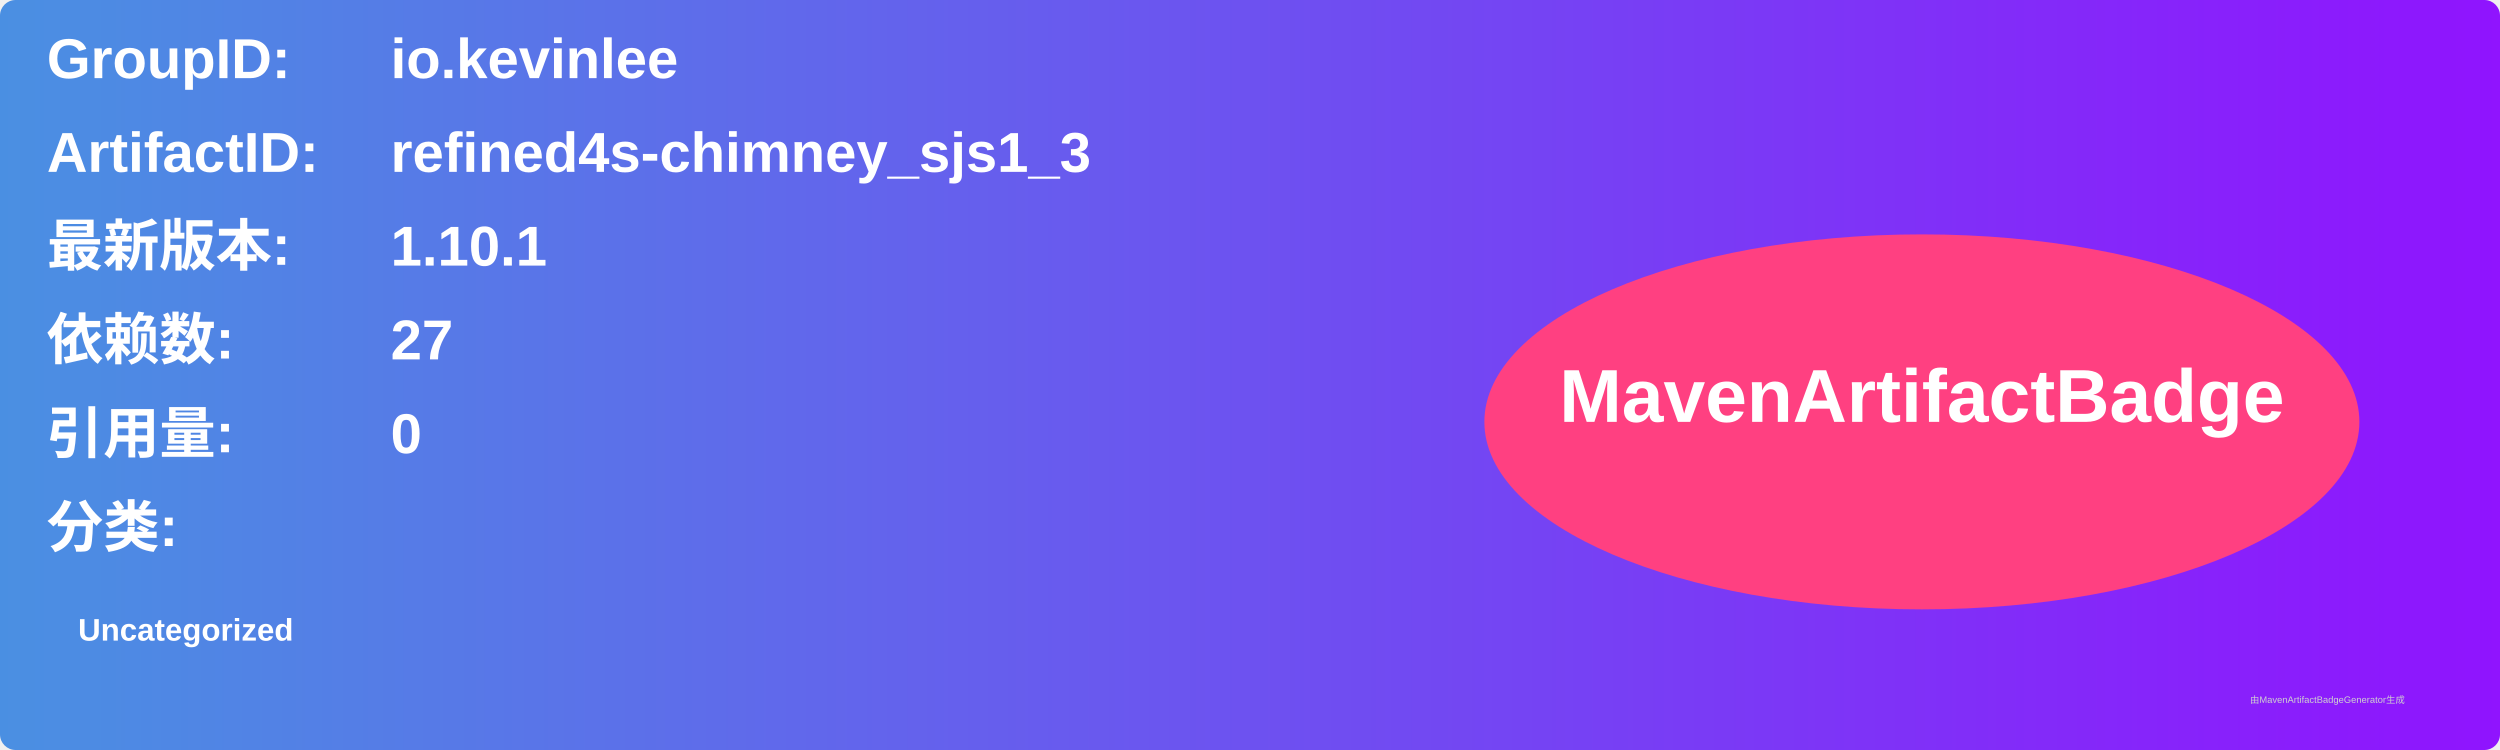
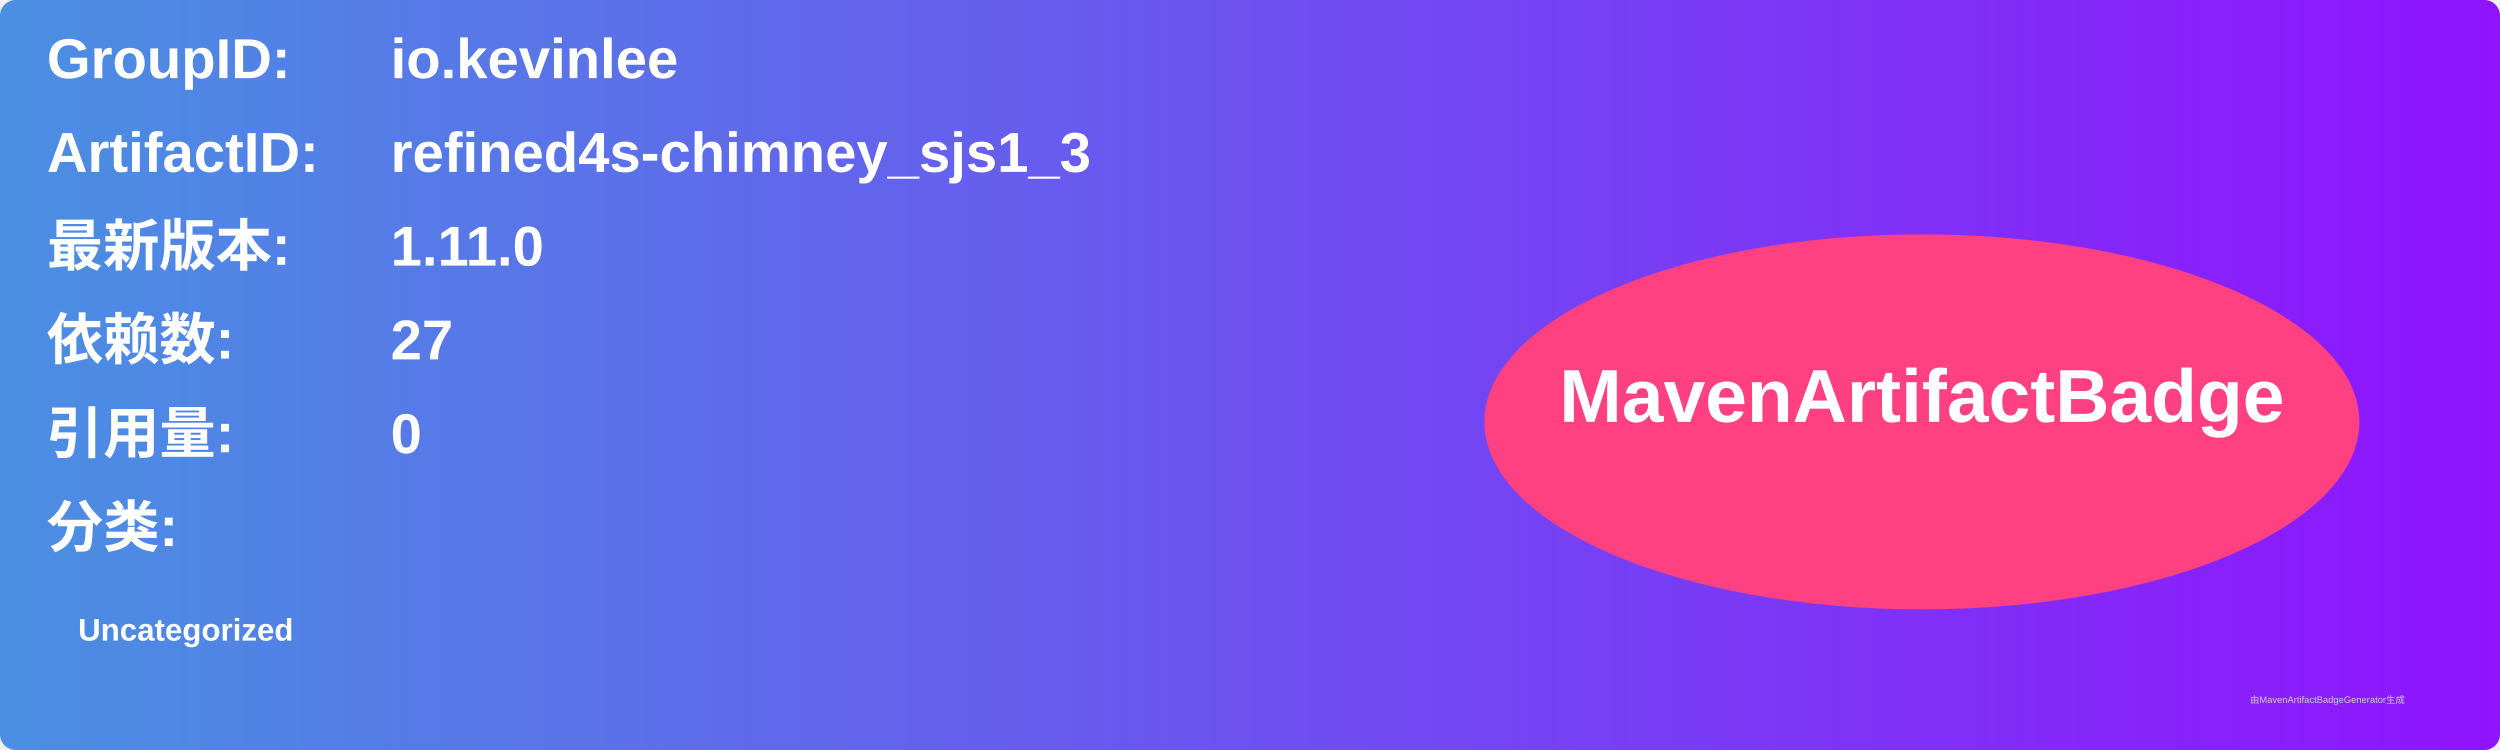
<svg xmlns="http://www.w3.org/2000/svg" width="800" height="240" viewBox="0 0 800 240">
  <linearGradient id="grad" x1="0%" y1="0%" x2="100%" y2="0%">
    <stop offset="0%" stop-color="#4a90e2" />
    <stop offset="100%" stop-color="#9013fe" />
  </linearGradient>
  <rect width="100%" height="100%" rx="5" ry="5" fill="url(#grad)" />
  <g transform="translate(15, 15)">
    <text x="0" y="10" font-family="Arial" font-size="18" fill="white" font-weight="bold" width="260">GroupID:</text>
    <text x="110" y="10" font-family="Arial" font-size="18" fill="white" font-weight="bold" width="460">io.kevinlee</text>
    <text x="0" y="40" font-family="Arial" font-size="18" fill="white" font-weight="bold" width="260">ArtifactID:</text>
    <text x="110" y="40" font-family="Arial" font-size="18" fill="white" font-weight="bold" width="460">refined4s-chimney_sjs1_3</text>
    <text x="0" y="70" font-family="Arial" font-size="18" fill="white" font-weight="bold">最新版本:</text>
    <text x="110" y="70" font-family="Arial" font-size="18" fill="white" font-weight="bold">
-       <tspan font-weight="bold">1.10.1</tspan>
+       <tspan font-weight="bold">1.11.0</tspan>
    </text>
    <text x="0" y="100" font-family="Arial" font-size="18" fill="white" font-weight="bold">依赖数: </text>
    <text x="110" y="100" font-family="Arial" font-size="18" fill="white">
      <tspan font-weight="bold">27</tspan>
    </text>
    <text x="0" y="130" font-family="Arial" font-size="18" fill="white" font-weight="bold">引用量: </text>
    <text x="110" y="130" font-family="Arial" font-size="18" fill="white">
      <tspan font-weight="bold">0</tspan>
    </text>
    <text x="0" y="160" font-family="Arial" font-size="18" fill="white" font-weight="bold">分类:</text>
    <text x="10" y="190" font-family="Arial" font-size="10" fill="white">
      <tspan font-weight="bold">Uncategorized</tspan>
    </text>
    <ellipse cx="600" cy="120" rx="140" ry="60" fill="#ff4081" />
    <text x="600" y="120" text-anchor="middle" font-family="Arial" font-size="24" fill="white" font-weight="bold">MavenArtifactBadge</text>
  </g>
  <text x="720" y="225" font-family="Arial" font-size="3" fill="#d0d0d0">由MavenArtifactBadgeGenerator生成</text>
</svg>
